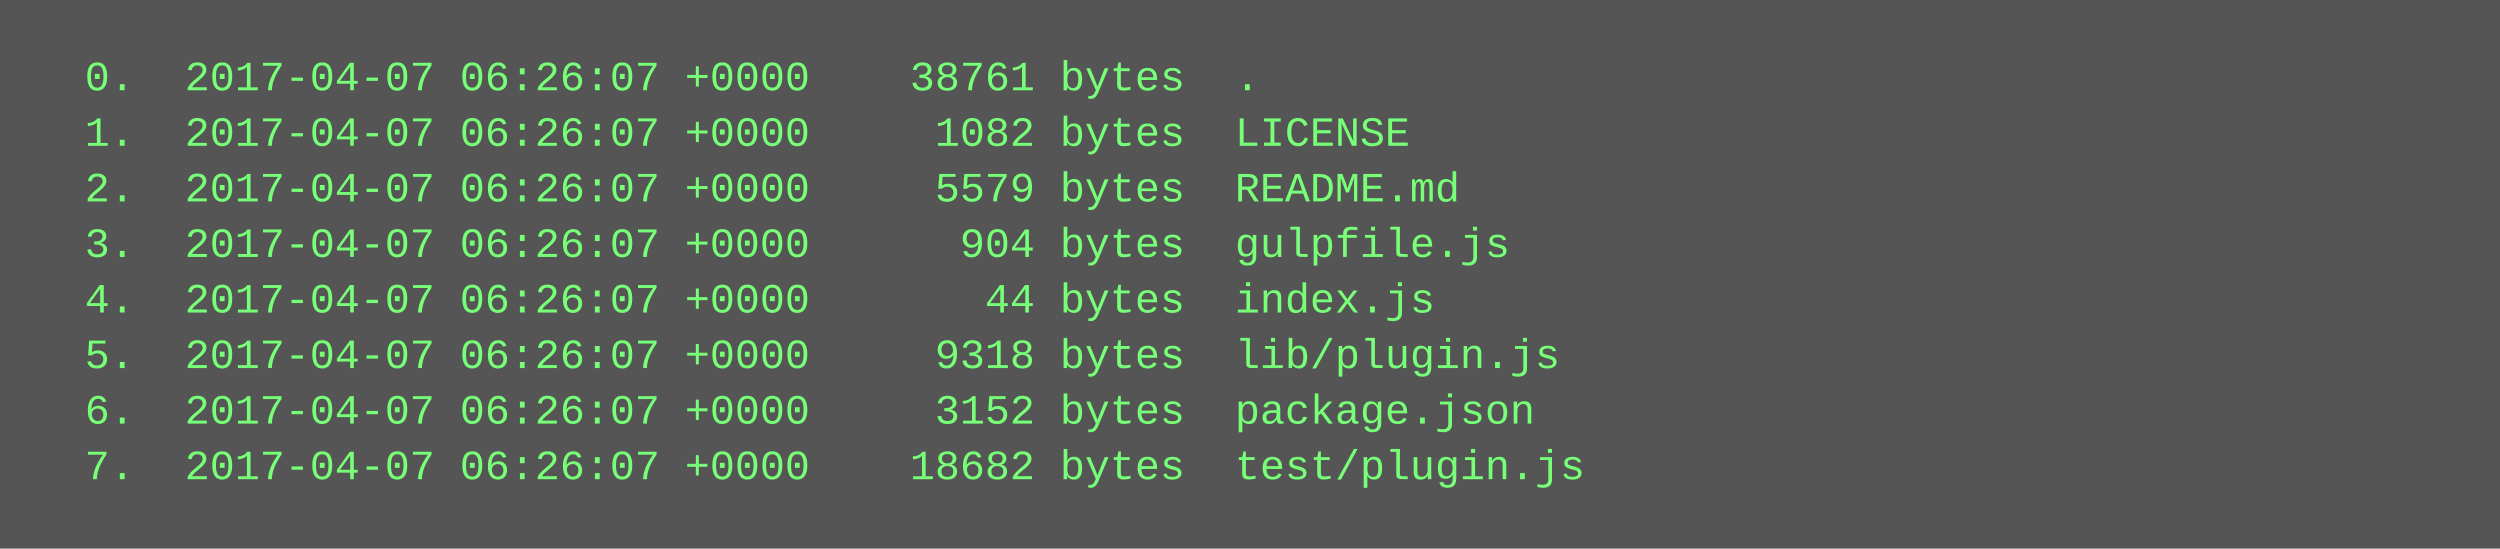
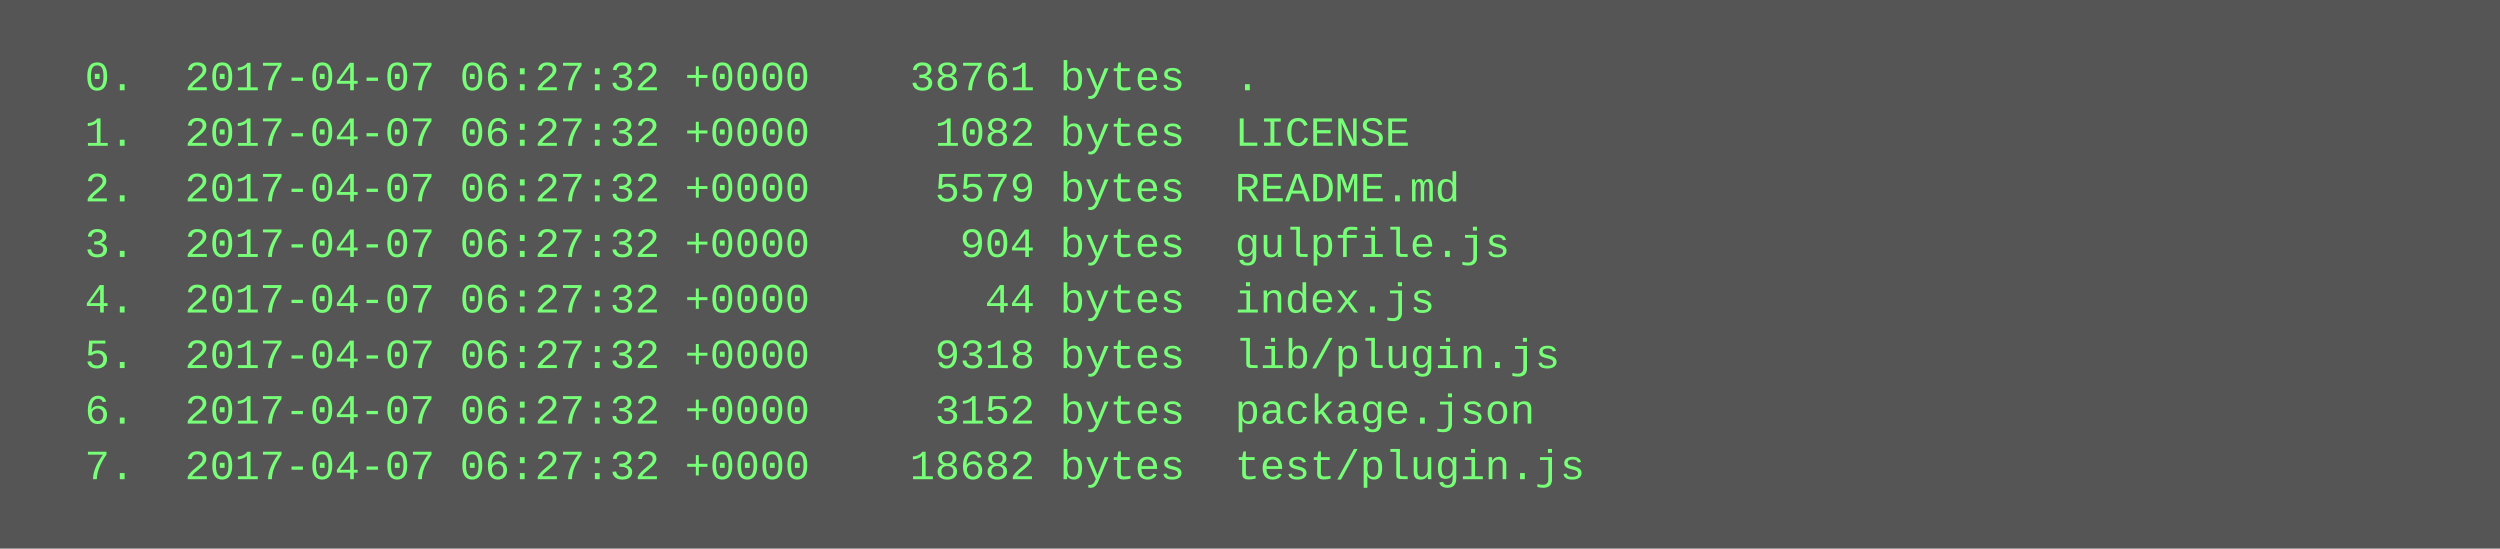
<svg xmlns="http://www.w3.org/2000/svg" height="158" width="720">
  <rect height="158" fill="#555" width="720" />
  <text fill="#7f7" font-family="Courier New" font-size="12" xml:space="preserve">
-     <tspan x="10" y="26">  0.  2017-04-07 06:26:07 +0000    38761 bytes  .</tspan>
-     <tspan x="10" y="42">  1.  2017-04-07 06:26:07 +0000     1082 bytes  LICENSE</tspan>
-     <tspan x="10" y="58">  2.  2017-04-07 06:26:07 +0000     5579 bytes  README.md</tspan>
-     <tspan x="10" y="74">  3.  2017-04-07 06:26:07 +0000      904 bytes  gulpfile.js</tspan>
-     <tspan x="10" y="90">  4.  2017-04-07 06:26:07 +0000       44 bytes  index.js</tspan>
-     <tspan x="10" y="106">  5.  2017-04-07 06:26:07 +0000     9318 bytes  lib/plugin.js</tspan>
-     <tspan x="10" y="122">  6.  2017-04-07 06:26:07 +0000     3152 bytes  package.json</tspan>
-     <tspan x="10" y="138">  7.  2017-04-07 06:26:07 +0000    18682 bytes  test/plugin.js</tspan>
+     <tspan x="10" y="26">  0.  2017-04-07 06:27:32 +0000    38761 bytes  .</tspan>
+     <tspan x="10" y="42">  1.  2017-04-07 06:27:32 +0000     1082 bytes  LICENSE</tspan>
+     <tspan x="10" y="58">  2.  2017-04-07 06:27:32 +0000     5579 bytes  README.md</tspan>
+     <tspan x="10" y="74">  3.  2017-04-07 06:27:32 +0000      904 bytes  gulpfile.js</tspan>
+     <tspan x="10" y="90">  4.  2017-04-07 06:27:32 +0000       44 bytes  index.js</tspan>
+     <tspan x="10" y="106">  5.  2017-04-07 06:27:32 +0000     9318 bytes  lib/plugin.js</tspan>
+     <tspan x="10" y="122">  6.  2017-04-07 06:27:32 +0000     3152 bytes  package.json</tspan>
+     <tspan x="10" y="138">  7.  2017-04-07 06:27:32 +0000    18682 bytes  test/plugin.js</tspan>
  </text>
</svg>
